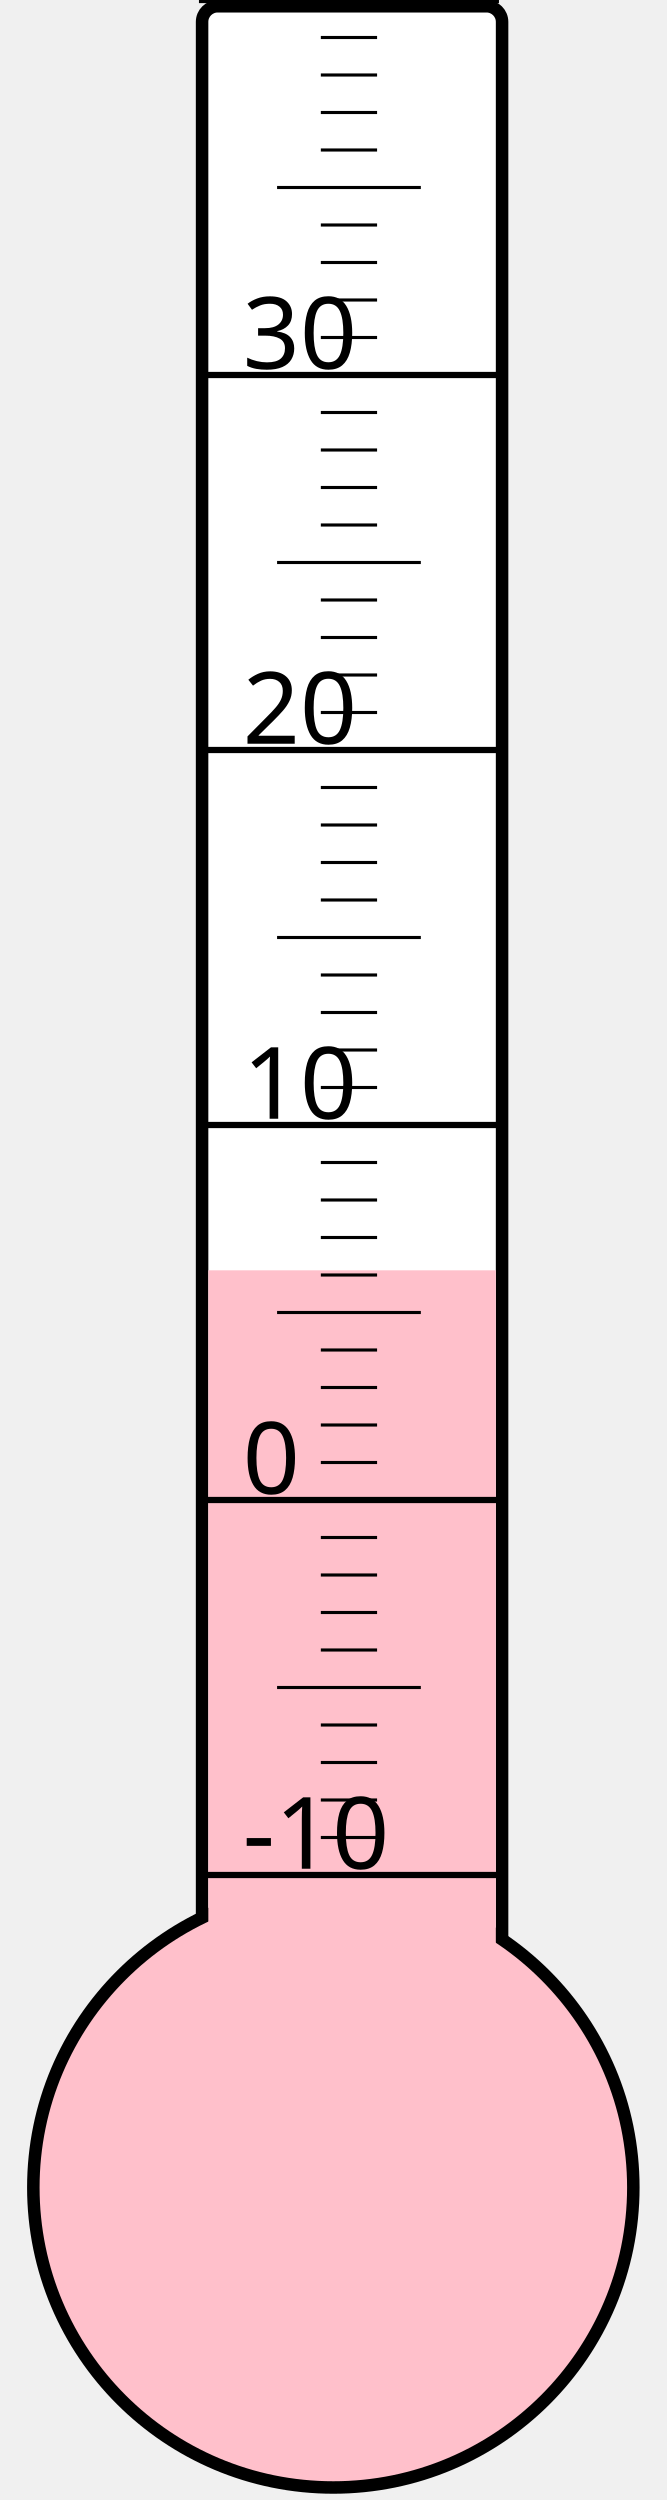
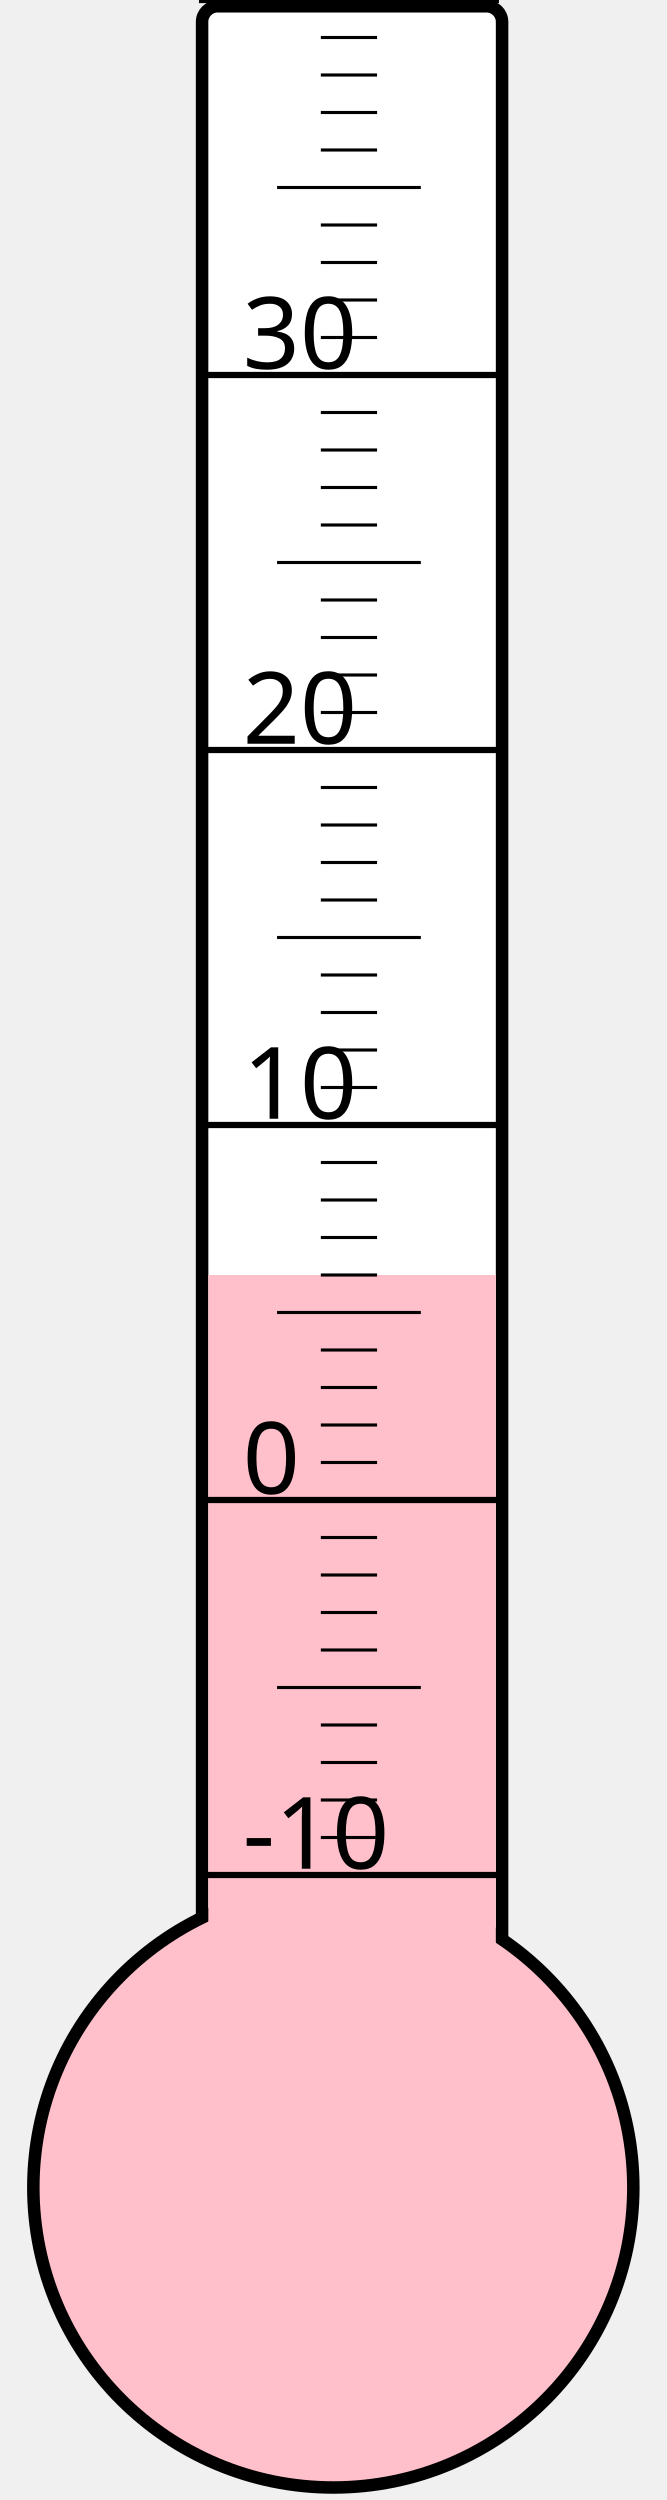
<svg xmlns="http://www.w3.org/2000/svg" width="40px" height="150px" viewBox="0 0 200 800">
  <rect width="200" height="800" x="0" y="0" style="fill: #ffffeb; fill-opacity: 0;" />
  <rect width="96" height="680" x="58" y="2" rx="5" ry="5" style="fill: white; fill-opacity: 1; stroke: black; stroke-width: 4;" />
  <circle cx="100" cy="700" r="96" style="fill: pink; stroke: black; stroke-width: 4;" />
-   <rect width="92" height="293.5" x="60" y="406.5" style="fill: pink; fill-opacity: 1; stroke-width: 0;" />
+   <rect width="92" height="292.0" x="60" y="408.0" style="fill: pink; fill-opacity: 1; stroke-width: 0;" />
  <text x="71" y="598" style="font-family: sans-serif; font-size: 24pt;">-10</text>
  <text x="71" y="478" style="font-family: sans-serif; font-size: 24pt;">0</text>
  <text x="71" y="358" style="font-family: sans-serif; font-size: 24pt;">10</text>
  <text x="71" y="238" style="font-family: sans-serif; font-size: 24pt;">20</text>
  <text x="71" y="118" style="font-family: sans-serif; font-size: 24pt;">30</text>
  <g style="stroke: black;">
    <line x1="57" y1="600" x2="153" y2="600" style="stroke-width: 2;" />
    <line x1="96" y1="588" x2="114" y2="588" style="stroke-width: 1;" />
    <line x1="96" y1="576" x2="114" y2="576" style="stroke-width: 1;" />
    <line x1="96" y1="564" x2="114" y2="564" style="stroke-width: 1;" />
    <line x1="96" y1="552" x2="114" y2="552" style="stroke-width: 1;" />
    <line x1="82" y1="540" x2="128" y2="540" style="stroke-width: 1;" />
    <line x1="96" y1="528" x2="114" y2="528" style="stroke-width: 1;" />
    <line x1="96" y1="516" x2="114" y2="516" style="stroke-width: 1;" />
    <line x1="96" y1="504" x2="114" y2="504" style="stroke-width: 1;" />
    <line x1="96" y1="492" x2="114" y2="492" style="stroke-width: 1;" />
    <line x1="57" y1="480" x2="153" y2="480" style="stroke-width: 2;" />
    <line x1="96" y1="468" x2="114" y2="468" style="stroke-width: 1;" />
    <line x1="96" y1="456" x2="114" y2="456" style="stroke-width: 1;" />
    <line x1="96" y1="444" x2="114" y2="444" style="stroke-width: 1;" />
    <line x1="96" y1="432" x2="114" y2="432" style="stroke-width: 1;" />
    <line x1="82" y1="420" x2="128" y2="420" style="stroke-width: 1;" />
    <line x1="96" y1="408" x2="114" y2="408" style="stroke-width: 1;" />
    <line x1="96" y1="396" x2="114" y2="396" style="stroke-width: 1;" />
    <line x1="96" y1="384" x2="114" y2="384" style="stroke-width: 1;" />
    <line x1="96" y1="372" x2="114" y2="372" style="stroke-width: 1;" />
    <line x1="57" y1="360" x2="153" y2="360" style="stroke-width: 2;" />
    <line x1="96" y1="348" x2="114" y2="348" style="stroke-width: 1;" />
    <line x1="96" y1="336" x2="114" y2="336" style="stroke-width: 1;" />
    <line x1="96" y1="324" x2="114" y2="324" style="stroke-width: 1;" />
    <line x1="96" y1="312" x2="114" y2="312" style="stroke-width: 1;" />
    <line x1="82" y1="300" x2="128" y2="300" style="stroke-width: 1;" />
    <line x1="96" y1="288" x2="114" y2="288" style="stroke-width: 1;" />
    <line x1="96" y1="276" x2="114" y2="276" style="stroke-width: 1;" />
    <line x1="96" y1="264" x2="114" y2="264" style="stroke-width: 1;" />
    <line x1="96" y1="252" x2="114" y2="252" style="stroke-width: 1;" />
    <line x1="57" y1="240" x2="153" y2="240" style="stroke-width: 2;" />
    <line x1="96" y1="228" x2="114" y2="228" style="stroke-width: 1;" />
    <line x1="96" y1="216" x2="114" y2="216" style="stroke-width: 1;" />
    <line x1="96" y1="204" x2="114" y2="204" style="stroke-width: 1;" />
    <line x1="96" y1="192" x2="114" y2="192" style="stroke-width: 1;" />
    <line x1="82" y1="180" x2="128" y2="180" style="stroke-width: 1;" />
    <line x1="96" y1="168" x2="114" y2="168" style="stroke-width: 1;" />
    <line x1="96" y1="156" x2="114" y2="156" style="stroke-width: 1;" />
    <line x1="96" y1="144" x2="114" y2="144" style="stroke-width: 1;" />
    <line x1="96" y1="132" x2="114" y2="132" style="stroke-width: 1;" />
    <line x1="57" y1="120" x2="153" y2="120" style="stroke-width: 2;" />
    <line x1="96" y1="108" x2="114" y2="108" style="stroke-width: 1;" />
    <line x1="96" y1="96" x2="114" y2="96" style="stroke-width: 1;" />
    <line x1="96" y1="84" x2="114" y2="84" style="stroke-width: 1;" />
    <line x1="96" y1="72" x2="114" y2="72" style="stroke-width: 1;" />
    <line x1="82" y1="60" x2="128" y2="60" style="stroke-width: 1;" />
    <line x1="96" y1="48" x2="114" y2="48" style="stroke-width: 1;" />
    <line x1="96" y1="36" x2="114" y2="36" style="stroke-width: 1;" />
    <line x1="96" y1="24" x2="114" y2="24" style="stroke-width: 1;" />
    <line x1="96" y1="12" x2="114" y2="12" style="stroke-width: 1;" />
    <line x1="57" y1="0" x2="153" y2="0" style="stroke-width: 2;" />
  </g>
</svg>
